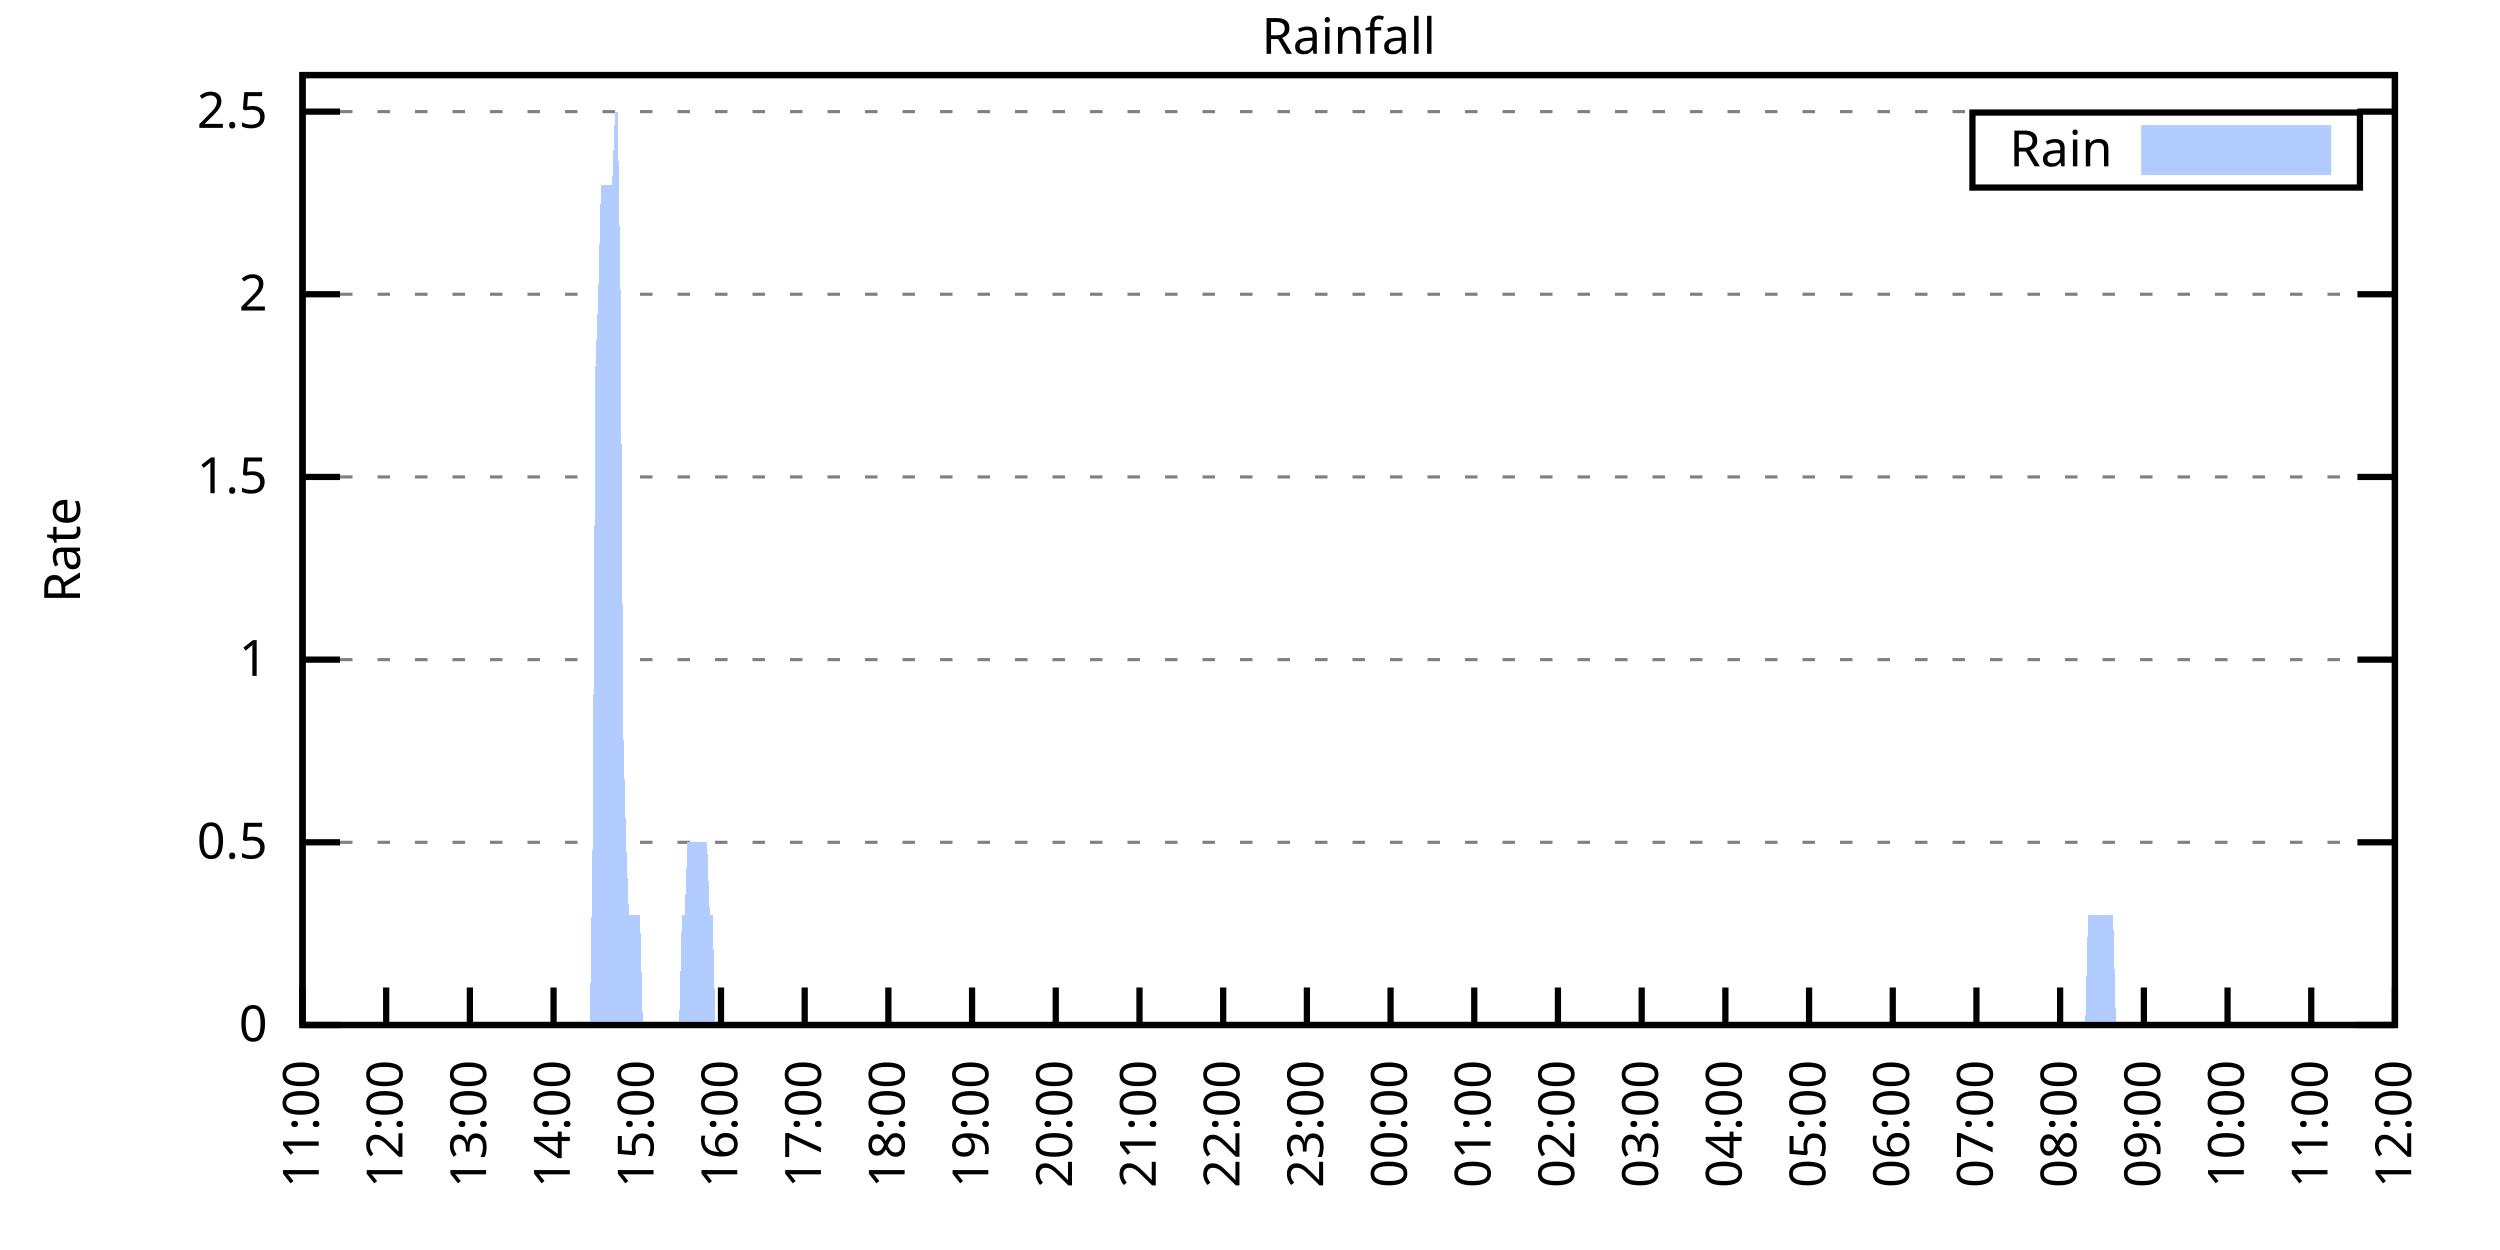
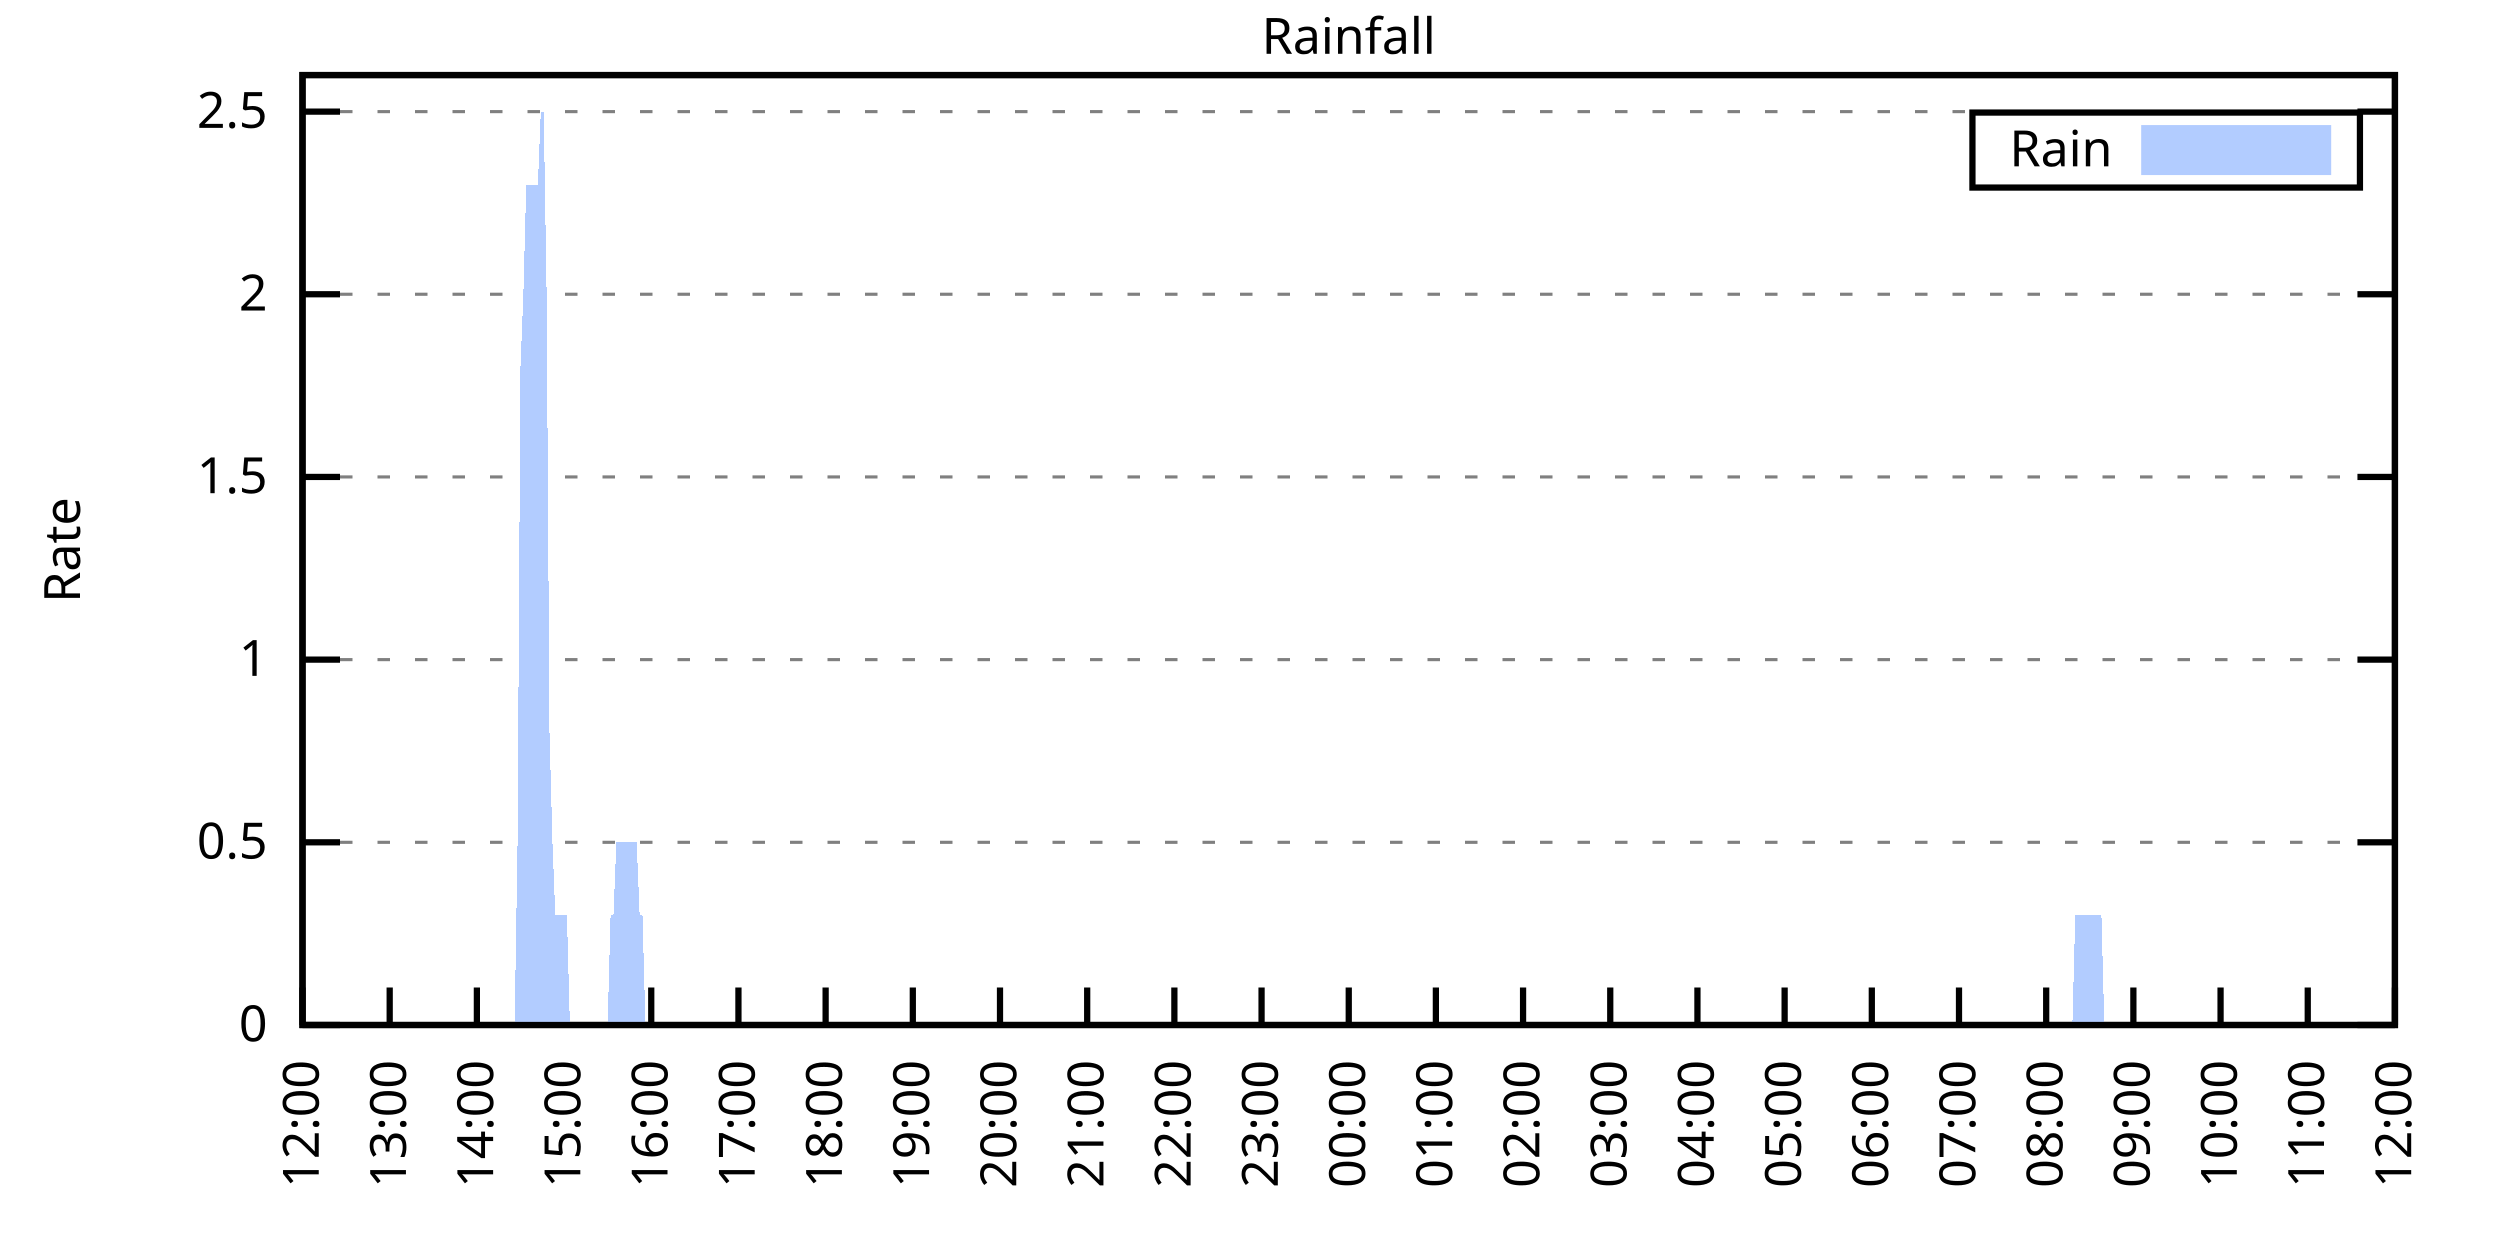
<svg xmlns="http://www.w3.org/2000/svg" xmlns:xlink="http://www.w3.org/1999/xlink" width="400" height="200" viewBox="0 0 400 200">
  <g id="gnuplot_canvas">
    <rect x="0" y="0" width="400" height="200" fill="none" />
    <defs>
      <circle id="gpDot" r="0.5" stroke-width="0.5" stroke="currentColor" />
      <path id="gpPt0" stroke-width="0.333" stroke="currentColor" d="M-1,0 h2 M0,-1 v2" />
      <path id="gpPt1" stroke-width="0.333" stroke="currentColor" d="M-1,-1 L1,1 M1,-1 L-1,1" />
      <path id="gpPt2" stroke-width="0.333" stroke="currentColor" d="M-1,0 L1,0 M0,-1 L0,1 M-1,-1 L1,1 M-1,1 L1,-1" />
      <rect id="gpPt3" stroke-width="0.333" stroke="currentColor" x="-1" y="-1" width="2" height="2" />
      <rect id="gpPt4" stroke-width="0.333" stroke="currentColor" fill="currentColor" x="-1" y="-1" width="2" height="2" />
      <circle id="gpPt5" stroke-width="0.333" stroke="currentColor" cx="0" cy="0" r="1" />
      <use xlink:href="#gpPt5" id="gpPt6" fill="currentColor" stroke="none" />
      <path id="gpPt7" stroke-width="0.333" stroke="currentColor" d="M0,-1.33 L-1.33,0.67 L1.33,0.67 z" />
      <use xlink:href="#gpPt7" id="gpPt8" fill="currentColor" stroke="none" />
      <use xlink:href="#gpPt7" id="gpPt9" stroke="currentColor" transform="rotate(180)" />
      <use xlink:href="#gpPt9" id="gpPt10" fill="currentColor" stroke="none" />
      <use xlink:href="#gpPt3" id="gpPt11" stroke="currentColor" transform="rotate(45)" />
      <use xlink:href="#gpPt11" id="gpPt12" fill="currentColor" stroke="none" />
      <path id="gpPt13" stroke-width="0.333" stroke="currentColor" d="M0,1.330 L1.265,0.411 L0.782,-1.067 L-0.782,-1.076 L-1.265,0.411 z" />
      <use xlink:href="#gpPt13" id="gpPt14" fill="currentColor" stroke="none" />
      <filter id="textbox" filterUnits="objectBoundingBox" x="0" y="0" height="1" width="1">
        <feFlood flood-color="white" flood-opacity="1" result="bgnd" />
        <feComposite in="SourceGraphic" in2="bgnd" operator="atop" />
      </filter>
      <filter id="greybox" filterUnits="objectBoundingBox" x="0" y="0" height="1" width="1">
        <feFlood flood-color="lightgrey" flood-opacity="1" result="grey" />
        <feComposite in="SourceGraphic" in2="grey" operator="atop" />
      </filter>
    </defs>
    <g fill="none" color="white" stroke="currentColor" stroke-width="1.00" stroke-linecap="butt" stroke-linejoin="miter">
</g>
    <g fill="none" color="black" stroke="currentColor" stroke-width="1.00" stroke-linecap="butt" stroke-linejoin="miter">
      <g stroke="none" shape-rendering="crispEdges">
        <polygon fill="rgb(255, 255, 255)" points="48.40,164.00 383.18,164.00 383.18,12.02 48.40,12.02 " />
      </g>
    </g>
    <g fill="none" color="black" stroke="currentColor" stroke-width="1.00" stroke-linecap="butt" stroke-linejoin="miter">
</g>
    <g fill="none" color="black" stroke="black" stroke-width="0.50" stroke-linecap="butt" stroke-linejoin="miter">
</g>
    <g fill="none" color="gray" stroke="currentColor" stroke-width="0.50" stroke-linecap="butt" stroke-linejoin="miter">
      <path stroke="gray" stroke-dasharray="2,4" class="gridline" d="M48.40,164.00 L383.19,164.00  " />
    </g>
    <g fill="none" color="gray" stroke="gray" stroke-width="1.00" stroke-linecap="butt" stroke-linejoin="miter">
</g>
    <g fill="none" color="black" stroke="currentColor" stroke-width="1.00" stroke-linecap="butt" stroke-linejoin="miter">
      <path stroke="black" d="M48.40,164.00 L54.40,164.00 M383.19,164.00 L377.19,164.00  " />
      <g transform="translate(42.80,166.60)" stroke="none" fill="black" font-family="Sans" font-size="8.00" text-anchor="end">
        <text>
          <tspan font-family="Sans"> 0</tspan>
        </text>
      </g>
    </g>
    <g fill="none" color="black" stroke="currentColor" stroke-width="1.00" stroke-linecap="butt" stroke-linejoin="miter">
</g>
    <g fill="none" color="black" stroke="black" stroke-width="0.50" stroke-linecap="butt" stroke-linejoin="miter">
</g>
    <g fill="none" color="gray" stroke="currentColor" stroke-width="0.50" stroke-linecap="butt" stroke-linejoin="miter">
      <path stroke="gray" stroke-dasharray="2,4" class="gridline" d="M48.40,134.77 L383.19,134.77  " />
    </g>
    <g fill="none" color="gray" stroke="gray" stroke-width="1.00" stroke-linecap="butt" stroke-linejoin="miter">
</g>
    <g fill="none" color="black" stroke="currentColor" stroke-width="1.00" stroke-linecap="butt" stroke-linejoin="miter">
      <path stroke="black" d="M48.40,134.77 L54.40,134.77 M383.19,134.77 L377.19,134.77  " />
      <g transform="translate(42.80,137.37)" stroke="none" fill="black" font-family="Sans" font-size="8.00" text-anchor="end">
        <text>
          <tspan font-family="Sans"> 0.5</tspan>
        </text>
      </g>
    </g>
    <g fill="none" color="black" stroke="currentColor" stroke-width="1.00" stroke-linecap="butt" stroke-linejoin="miter">
</g>
    <g fill="none" color="black" stroke="black" stroke-width="0.50" stroke-linecap="butt" stroke-linejoin="miter">
</g>
    <g fill="none" color="gray" stroke="currentColor" stroke-width="0.50" stroke-linecap="butt" stroke-linejoin="miter">
      <path stroke="gray" stroke-dasharray="2,4" class="gridline" d="M48.40,105.54 L383.19,105.54  " />
    </g>
    <g fill="none" color="gray" stroke="gray" stroke-width="1.00" stroke-linecap="butt" stroke-linejoin="miter">
</g>
    <g fill="none" color="black" stroke="currentColor" stroke-width="1.00" stroke-linecap="butt" stroke-linejoin="miter">
      <path stroke="black" d="M48.40,105.54 L54.40,105.54 M383.19,105.54 L377.19,105.54  " />
      <g transform="translate(42.80,108.14)" stroke="none" fill="black" font-family="Sans" font-size="8.00" text-anchor="end">
        <text>
          <tspan font-family="Sans"> 1</tspan>
        </text>
      </g>
    </g>
    <g fill="none" color="black" stroke="currentColor" stroke-width="1.00" stroke-linecap="butt" stroke-linejoin="miter">
</g>
    <g fill="none" color="black" stroke="black" stroke-width="0.50" stroke-linecap="butt" stroke-linejoin="miter">
</g>
    <g fill="none" color="gray" stroke="currentColor" stroke-width="0.50" stroke-linecap="butt" stroke-linejoin="miter">
      <path stroke="gray" stroke-dasharray="2,4" class="gridline" d="M48.40,76.31 L383.19,76.31  " />
    </g>
    <g fill="none" color="gray" stroke="gray" stroke-width="1.00" stroke-linecap="butt" stroke-linejoin="miter">
</g>
    <g fill="none" color="black" stroke="currentColor" stroke-width="1.00" stroke-linecap="butt" stroke-linejoin="miter">
      <path stroke="black" d="M48.40,76.31 L54.40,76.31 M383.19,76.31 L377.19,76.31  " />
      <g transform="translate(42.80,78.91)" stroke="none" fill="black" font-family="Sans" font-size="8.00" text-anchor="end">
        <text>
          <tspan font-family="Sans"> 1.5</tspan>
        </text>
      </g>
    </g>
    <g fill="none" color="black" stroke="currentColor" stroke-width="1.00" stroke-linecap="butt" stroke-linejoin="miter">
</g>
    <g fill="none" color="black" stroke="black" stroke-width="0.50" stroke-linecap="butt" stroke-linejoin="miter">
</g>
    <g fill="none" color="gray" stroke="currentColor" stroke-width="0.50" stroke-linecap="butt" stroke-linejoin="miter">
      <path stroke="gray" stroke-dasharray="2,4" class="gridline" d="M48.40,47.08 L383.19,47.08  " />
    </g>
    <g fill="none" color="gray" stroke="gray" stroke-width="1.00" stroke-linecap="butt" stroke-linejoin="miter">
</g>
    <g fill="none" color="black" stroke="currentColor" stroke-width="1.00" stroke-linecap="butt" stroke-linejoin="miter">
      <path stroke="black" d="M48.40,47.08 L54.40,47.08 M383.19,47.08 L377.19,47.08  " />
      <g transform="translate(42.80,49.68)" stroke="none" fill="black" font-family="Sans" font-size="8.00" text-anchor="end">
        <text>
          <tspan font-family="Sans"> 2</tspan>
        </text>
      </g>
    </g>
    <g fill="none" color="black" stroke="currentColor" stroke-width="1.00" stroke-linecap="butt" stroke-linejoin="miter">
</g>
    <g fill="none" color="black" stroke="black" stroke-width="0.50" stroke-linecap="butt" stroke-linejoin="miter">
</g>
    <g fill="none" color="gray" stroke="currentColor" stroke-width="0.50" stroke-linecap="butt" stroke-linejoin="miter">
      <path stroke="gray" stroke-dasharray="2,4" class="gridline" d="M48.40,17.86 L383.19,17.86  " />
    </g>
    <g fill="none" color="gray" stroke="gray" stroke-width="1.00" stroke-linecap="butt" stroke-linejoin="miter">
</g>
    <g fill="none" color="black" stroke="currentColor" stroke-width="1.00" stroke-linecap="butt" stroke-linejoin="miter">
      <path stroke="black" d="M48.40,17.86 L54.40,17.86 M383.19,17.86 L377.19,17.86  " />
      <g transform="translate(42.80,20.46)" stroke="none" fill="black" font-family="Sans" font-size="8.00" text-anchor="end">
        <text>
          <tspan font-family="Sans"> 2.5</tspan>
        </text>
      </g>
    </g>
    <g fill="none" color="black" stroke="currentColor" stroke-width="1.00" stroke-linecap="butt" stroke-linejoin="miter">
      <path stroke="black" d="M48.40,164.00 L48.40,158.00  " />
      <g transform="translate(51.00,169.60) rotate(270.00)" stroke="none" fill="black" font-family="Sans" font-size="8.00" text-anchor="end">
        <text>
-           <tspan font-family="Sans">11:00</tspan>
-         </text>
-       </g>
-     </g>
-     <g fill="none" color="black" stroke="currentColor" stroke-width="1.00" stroke-linecap="butt" stroke-linejoin="miter">
-       <path stroke="black" d="M61.79,164.00 L61.79,158.00  " />
-       <g transform="translate(64.39,169.60) rotate(270.00)" stroke="none" fill="black" font-family="Sans" font-size="8.00" text-anchor="end">
-         <text>
          <tspan font-family="Sans">12:00</tspan>
        </text>
      </g>
    </g>
    <g fill="none" color="black" stroke="currentColor" stroke-width="1.00" stroke-linecap="butt" stroke-linejoin="miter">
-       <path stroke="black" d="M75.18,164.00 L75.18,158.00  " />
-       <g transform="translate(77.78,169.60) rotate(270.00)" stroke="none" fill="black" font-family="Sans" font-size="8.00" text-anchor="end">
+       <path stroke="black" d="M62.35,164.00 L62.35,158.00  " />
+       <g transform="translate(64.95,169.60) rotate(270.00)" stroke="none" fill="black" font-family="Sans" font-size="8.00" text-anchor="end">
        <text>
          <tspan font-family="Sans">13:00</tspan>
        </text>
      </g>
    </g>
    <g fill="none" color="black" stroke="currentColor" stroke-width="1.00" stroke-linecap="butt" stroke-linejoin="miter">
-       <path stroke="black" d="M88.57,164.00 L88.57,158.00  " />
-       <g transform="translate(91.17,169.60) rotate(270.00)" stroke="none" fill="black" font-family="Sans" font-size="8.00" text-anchor="end">
+       <path stroke="black" d="M76.30,164.00 L76.30,158.00  " />
+       <g transform="translate(78.90,169.60) rotate(270.00)" stroke="none" fill="black" font-family="Sans" font-size="8.00" text-anchor="end">
        <text>
          <tspan font-family="Sans">14:00</tspan>
        </text>
      </g>
    </g>
    <g fill="none" color="black" stroke="currentColor" stroke-width="1.00" stroke-linecap="butt" stroke-linejoin="miter">
-       <path stroke="black" d="M101.97,164.00 L101.97,158.00  " />
-       <g transform="translate(104.57,169.60) rotate(270.00)" stroke="none" fill="black" font-family="Sans" font-size="8.00" text-anchor="end">
+       <path stroke="black" d="M90.25,164.00 L90.25,158.00  " />
+       <g transform="translate(92.85,169.60) rotate(270.00)" stroke="none" fill="black" font-family="Sans" font-size="8.00" text-anchor="end">
        <text>
          <tspan font-family="Sans">15:00</tspan>
        </text>
      </g>
    </g>
    <g fill="none" color="black" stroke="currentColor" stroke-width="1.00" stroke-linecap="butt" stroke-linejoin="miter">
-       <path stroke="black" d="M115.36,164.00 L115.36,158.00  " />
-       <g transform="translate(117.96,169.60) rotate(270.00)" stroke="none" fill="black" font-family="Sans" font-size="8.00" text-anchor="end">
+       <path stroke="black" d="M104.20,164.00 L104.20,158.00  " />
+       <g transform="translate(106.80,169.60) rotate(270.00)" stroke="none" fill="black" font-family="Sans" font-size="8.00" text-anchor="end">
        <text>
          <tspan font-family="Sans">16:00</tspan>
        </text>
      </g>
    </g>
    <g fill="none" color="black" stroke="currentColor" stroke-width="1.00" stroke-linecap="butt" stroke-linejoin="miter">
-       <path stroke="black" d="M128.75,164.00 L128.75,158.00  " />
-       <g transform="translate(131.35,169.60) rotate(270.00)" stroke="none" fill="black" font-family="Sans" font-size="8.00" text-anchor="end">
+       <path stroke="black" d="M118.15,164.00 L118.15,158.00  " />
+       <g transform="translate(120.75,169.60) rotate(270.00)" stroke="none" fill="black" font-family="Sans" font-size="8.00" text-anchor="end">
        <text>
          <tspan font-family="Sans">17:00</tspan>
        </text>
      </g>
    </g>
    <g fill="none" color="black" stroke="currentColor" stroke-width="1.00" stroke-linecap="butt" stroke-linejoin="miter">
-       <path stroke="black" d="M142.14,164.00 L142.14,158.00  " />
-       <g transform="translate(144.74,169.60) rotate(270.00)" stroke="none" fill="black" font-family="Sans" font-size="8.00" text-anchor="end">
+       <path stroke="black" d="M132.10,164.00 L132.10,158.00  " />
+       <g transform="translate(134.70,169.60) rotate(270.00)" stroke="none" fill="black" font-family="Sans" font-size="8.00" text-anchor="end">
        <text>
          <tspan font-family="Sans">18:00</tspan>
        </text>
      </g>
    </g>
    <g fill="none" color="black" stroke="currentColor" stroke-width="1.00" stroke-linecap="butt" stroke-linejoin="miter">
-       <path stroke="black" d="M155.53,164.00 L155.53,158.00  " />
-       <g transform="translate(158.13,169.60) rotate(270.00)" stroke="none" fill="black" font-family="Sans" font-size="8.00" text-anchor="end">
+       <path stroke="black" d="M146.05,164.00 L146.05,158.00  " />
+       <g transform="translate(148.65,169.60) rotate(270.00)" stroke="none" fill="black" font-family="Sans" font-size="8.00" text-anchor="end">
        <text>
          <tspan font-family="Sans">19:00</tspan>
        </text>
      </g>
    </g>
    <g fill="none" color="black" stroke="currentColor" stroke-width="1.00" stroke-linecap="butt" stroke-linejoin="miter">
-       <path stroke="black" d="M168.92,164.00 L168.92,158.00  " />
-       <g transform="translate(171.52,169.60) rotate(270.00)" stroke="none" fill="black" font-family="Sans" font-size="8.00" text-anchor="end">
+       <path stroke="black" d="M160.00,164.00 L160.00,158.00  " />
+       <g transform="translate(162.60,169.60) rotate(270.00)" stroke="none" fill="black" font-family="Sans" font-size="8.00" text-anchor="end">
        <text>
          <tspan font-family="Sans">20:00</tspan>
        </text>
      </g>
    </g>
    <g fill="none" color="black" stroke="currentColor" stroke-width="1.00" stroke-linecap="butt" stroke-linejoin="miter">
-       <path stroke="black" d="M182.32,164.00 L182.32,158.00  " />
-       <g transform="translate(184.92,169.60) rotate(270.00)" stroke="none" fill="black" font-family="Sans" font-size="8.00" text-anchor="end">
+       <path stroke="black" d="M173.95,164.00 L173.95,158.00  " />
+       <g transform="translate(176.55,169.60) rotate(270.00)" stroke="none" fill="black" font-family="Sans" font-size="8.00" text-anchor="end">
        <text>
          <tspan font-family="Sans">21:00</tspan>
        </text>
      </g>
    </g>
    <g fill="none" color="black" stroke="currentColor" stroke-width="1.00" stroke-linecap="butt" stroke-linejoin="miter">
-       <path stroke="black" d="M195.71,164.00 L195.71,158.00  " />
-       <g transform="translate(198.31,169.60) rotate(270.00)" stroke="none" fill="black" font-family="Sans" font-size="8.00" text-anchor="end">
+       <path stroke="black" d="M187.90,164.00 L187.90,158.00  " />
+       <g transform="translate(190.50,169.60) rotate(270.00)" stroke="none" fill="black" font-family="Sans" font-size="8.00" text-anchor="end">
        <text>
          <tspan font-family="Sans">22:00</tspan>
        </text>
      </g>
    </g>
    <g fill="none" color="black" stroke="currentColor" stroke-width="1.00" stroke-linecap="butt" stroke-linejoin="miter">
-       <path stroke="black" d="M209.10,164.00 L209.10,158.00  " />
-       <g transform="translate(211.70,169.60) rotate(270.00)" stroke="none" fill="black" font-family="Sans" font-size="8.00" text-anchor="end">
+       <path stroke="black" d="M201.85,164.00 L201.85,158.00  " />
+       <g transform="translate(204.45,169.60) rotate(270.00)" stroke="none" fill="black" font-family="Sans" font-size="8.00" text-anchor="end">
        <text>
          <tspan font-family="Sans">23:00</tspan>
        </text>
      </g>
    </g>
    <g fill="none" color="black" stroke="currentColor" stroke-width="1.00" stroke-linecap="butt" stroke-linejoin="miter">
-       <path stroke="black" d="M222.49,164.00 L222.49,158.00  " />
-       <g transform="translate(225.09,169.60) rotate(270.00)" stroke="none" fill="black" font-family="Sans" font-size="8.00" text-anchor="end">
+       <path stroke="black" d="M215.80,164.00 L215.80,158.00  " />
+       <g transform="translate(218.40,169.60) rotate(270.00)" stroke="none" fill="black" font-family="Sans" font-size="8.00" text-anchor="end">
        <text>
          <tspan font-family="Sans">00:00</tspan>
        </text>
      </g>
    </g>
    <g fill="none" color="black" stroke="currentColor" stroke-width="1.00" stroke-linecap="butt" stroke-linejoin="miter">
-       <path stroke="black" d="M235.88,164.00 L235.88,158.00  " />
-       <g transform="translate(238.48,169.60) rotate(270.00)" stroke="none" fill="black" font-family="Sans" font-size="8.00" text-anchor="end">
+       <path stroke="black" d="M229.74,164.00 L229.74,158.00  " />
+       <g transform="translate(232.34,169.60) rotate(270.00)" stroke="none" fill="black" font-family="Sans" font-size="8.00" text-anchor="end">
        <text>
          <tspan font-family="Sans">01:00</tspan>
        </text>
      </g>
    </g>
    <g fill="none" color="black" stroke="currentColor" stroke-width="1.00" stroke-linecap="butt" stroke-linejoin="miter">
-       <path stroke="black" d="M249.27,164.00 L249.27,158.00  " />
-       <g transform="translate(251.87,169.60) rotate(270.00)" stroke="none" fill="black" font-family="Sans" font-size="8.00" text-anchor="end">
+       <path stroke="black" d="M243.69,164.00 L243.69,158.00  " />
+       <g transform="translate(246.29,169.60) rotate(270.00)" stroke="none" fill="black" font-family="Sans" font-size="8.00" text-anchor="end">
        <text>
          <tspan font-family="Sans">02:00</tspan>
        </text>
      </g>
    </g>
    <g fill="none" color="black" stroke="currentColor" stroke-width="1.00" stroke-linecap="butt" stroke-linejoin="miter">
-       <path stroke="black" d="M262.67,164.00 L262.67,158.00  " />
-       <g transform="translate(265.27,169.60) rotate(270.00)" stroke="none" fill="black" font-family="Sans" font-size="8.00" text-anchor="end">
+       <path stroke="black" d="M257.64,164.00 L257.64,158.00  " />
+       <g transform="translate(260.24,169.60) rotate(270.00)" stroke="none" fill="black" font-family="Sans" font-size="8.00" text-anchor="end">
        <text>
          <tspan font-family="Sans">03:00</tspan>
        </text>
      </g>
    </g>
    <g fill="none" color="black" stroke="currentColor" stroke-width="1.00" stroke-linecap="butt" stroke-linejoin="miter">
-       <path stroke="black" d="M276.06,164.00 L276.06,158.00  " />
-       <g transform="translate(278.66,169.60) rotate(270.00)" stroke="none" fill="black" font-family="Sans" font-size="8.00" text-anchor="end">
+       <path stroke="black" d="M271.59,164.00 L271.59,158.00  " />
+       <g transform="translate(274.19,169.60) rotate(270.00)" stroke="none" fill="black" font-family="Sans" font-size="8.00" text-anchor="end">
        <text>
          <tspan font-family="Sans">04:00</tspan>
        </text>
      </g>
    </g>
    <g fill="none" color="black" stroke="currentColor" stroke-width="1.00" stroke-linecap="butt" stroke-linejoin="miter">
-       <path stroke="black" d="M289.45,164.00 L289.45,158.00  " />
-       <g transform="translate(292.05,169.60) rotate(270.00)" stroke="none" fill="black" font-family="Sans" font-size="8.00" text-anchor="end">
+       <path stroke="black" d="M285.54,164.00 L285.54,158.00  " />
+       <g transform="translate(288.14,169.60) rotate(270.00)" stroke="none" fill="black" font-family="Sans" font-size="8.00" text-anchor="end">
        <text>
          <tspan font-family="Sans">05:00</tspan>
        </text>
      </g>
    </g>
    <g fill="none" color="black" stroke="currentColor" stroke-width="1.00" stroke-linecap="butt" stroke-linejoin="miter">
-       <path stroke="black" d="M302.84,164.00 L302.84,158.00  " />
-       <g transform="translate(305.44,169.60) rotate(270.00)" stroke="none" fill="black" font-family="Sans" font-size="8.00" text-anchor="end">
+       <path stroke="black" d="M299.49,164.00 L299.49,158.00  " />
+       <g transform="translate(302.09,169.60) rotate(270.00)" stroke="none" fill="black" font-family="Sans" font-size="8.00" text-anchor="end">
        <text>
          <tspan font-family="Sans">06:00</tspan>
        </text>
      </g>
    </g>
    <g fill="none" color="black" stroke="currentColor" stroke-width="1.00" stroke-linecap="butt" stroke-linejoin="miter">
-       <path stroke="black" d="M316.23,164.00 L316.23,158.00  " />
-       <g transform="translate(318.83,169.60) rotate(270.00)" stroke="none" fill="black" font-family="Sans" font-size="8.00" text-anchor="end">
+       <path stroke="black" d="M313.44,164.00 L313.44,158.00  " />
+       <g transform="translate(316.04,169.60) rotate(270.00)" stroke="none" fill="black" font-family="Sans" font-size="8.00" text-anchor="end">
        <text>
          <tspan font-family="Sans">07:00</tspan>
        </text>
      </g>
    </g>
    <g fill="none" color="black" stroke="currentColor" stroke-width="1.00" stroke-linecap="butt" stroke-linejoin="miter">
-       <path stroke="black" d="M329.62,164.00 L329.62,158.00  " />
-       <g transform="translate(332.22,169.60) rotate(270.00)" stroke="none" fill="black" font-family="Sans" font-size="8.00" text-anchor="end">
+       <path stroke="black" d="M327.39,164.00 L327.39,158.00  " />
+       <g transform="translate(329.99,169.60) rotate(270.00)" stroke="none" fill="black" font-family="Sans" font-size="8.00" text-anchor="end">
        <text>
          <tspan font-family="Sans">08:00</tspan>
        </text>
      </g>
    </g>
    <g fill="none" color="black" stroke="currentColor" stroke-width="1.00" stroke-linecap="butt" stroke-linejoin="miter">
-       <path stroke="black" d="M343.02,164.00 L343.02,158.00  " />
-       <g transform="translate(345.62,169.60) rotate(270.00)" stroke="none" fill="black" font-family="Sans" font-size="8.00" text-anchor="end">
+       <path stroke="black" d="M341.34,164.00 L341.34,158.00  " />
+       <g transform="translate(343.94,169.60) rotate(270.00)" stroke="none" fill="black" font-family="Sans" font-size="8.00" text-anchor="end">
        <text>
          <tspan font-family="Sans">09:00</tspan>
        </text>
      </g>
    </g>
    <g fill="none" color="black" stroke="currentColor" stroke-width="1.00" stroke-linecap="butt" stroke-linejoin="miter">
-       <path stroke="black" d="M356.41,164.00 L356.41,158.00  " />
-       <g transform="translate(359.01,169.60) rotate(270.00)" stroke="none" fill="black" font-family="Sans" font-size="8.00" text-anchor="end">
+       <path stroke="black" d="M355.29,164.00 L355.29,158.00  " />
+       <g transform="translate(357.89,169.60) rotate(270.00)" stroke="none" fill="black" font-family="Sans" font-size="8.00" text-anchor="end">
        <text>
          <tspan font-family="Sans">10:00</tspan>
        </text>
      </g>
    </g>
    <g fill="none" color="black" stroke="currentColor" stroke-width="1.00" stroke-linecap="butt" stroke-linejoin="miter">
-       <path stroke="black" d="M369.80,164.00 L369.80,158.00  " />
-       <g transform="translate(372.40,169.60) rotate(270.00)" stroke="none" fill="black" font-family="Sans" font-size="8.00" text-anchor="end">
+       <path stroke="black" d="M369.24,164.00 L369.24,158.00  " />
+       <g transform="translate(371.84,169.60) rotate(270.00)" stroke="none" fill="black" font-family="Sans" font-size="8.00" text-anchor="end">
        <text>
          <tspan font-family="Sans">11:00</tspan>
        </text>
      </g>
    </g>
    <g fill="none" color="black" stroke="currentColor" stroke-width="1.00" stroke-linecap="butt" stroke-linejoin="miter">
      <path stroke="black" d="M383.19,164.00 L383.19,158.00  " />
      <g transform="translate(385.79,169.60) rotate(270.00)" stroke="none" fill="black" font-family="Sans" font-size="8.00" text-anchor="end">
        <text>
          <tspan font-family="Sans">12:00</tspan>
        </text>
      </g>
    </g>
    <g fill="none" color="black" stroke="currentColor" stroke-width="1.00" stroke-linecap="butt" stroke-linejoin="miter">
</g>
    <g fill="none" color="black" stroke="currentColor" stroke-width="1.00" stroke-linecap="butt" stroke-linejoin="miter">
      <path stroke="black" d="M48.40,12.01 L48.40,164.00 L383.19,164.00 L383.19,12.01 L48.40,12.01 Z  " />
    </g>
    <g fill="none" color="black" stroke="currentColor" stroke-width="1.00" stroke-linecap="butt" stroke-linejoin="miter">
</g>
    <g fill="none" color="black" stroke="currentColor" stroke-width="1.00" stroke-linecap="butt" stroke-linejoin="miter">
      <path stroke="black" d="M315.59,30.01 L315.59,18.01 L377.59,18.01 L377.59,30.01 L315.59,30.01 Z  " />
    </g>
    <g id="Rainfall_plot_1">
      <g fill="none" color="white" stroke="black" stroke-width="2.00" stroke-linecap="butt" stroke-linejoin="miter">
</g>
      <g fill="none" color="black" stroke="currentColor" stroke-width="2.00" stroke-linecap="butt" stroke-linejoin="miter">
        <g transform="translate(337.99,26.61)" stroke="none" fill="black" font-family="Sans" font-size="8.00" text-anchor="end">
          <text>
            <tspan font-family="Sans">Rain</tspan>
          </text>
        </g>
      </g>
      <g fill="none" color="black" stroke="currentColor" stroke-width="2.00" stroke-linecap="butt" stroke-linejoin="miter">
        <g stroke="none" shape-rendering="crispEdges">
          <polygon fill="rgb(178, 204, 255)" points="343.59,27.01 371.99,27.01 371.99,21.01 343.59,21.01 " />
        </g>
        <path stroke="rgb(178, 204, 255)" d="M343.59,27.01 L371.99,27.01 L371.99,21.01 L343.59,21.01 L343.59,27.01 Z  " />
      </g>
      <g fill="none" color="black" stroke="currentColor" stroke-width="2.00" stroke-linecap="butt" stroke-linejoin="miter">
        <g stroke="none" shape-rendering="crispEdges">
-           <polygon fill="rgb(178, 204, 255)" points="58.67,164.00 59.11,164.00 59.56,164.00 60.01,164.00 60.45,164.00 60.90,164.00 61.35,164.00 61.79,164.00 62.24,164.00 62.68,164.00 63.13,164.00 63.58,164.00 64.02,164.00 64.47,164.00 64.92,164.00 65.36,164.00 65.81,164.00 66.26,164.00 66.70,164.00 67.15,164.00 67.59,164.00 68.04,164.00 68.49,164.00 68.93,164.00 69.38,164.00 69.83,164.00 70.27,164.00 70.72,164.00 71.17,164.00 71.61,164.00 72.06,164.00 72.50,164.00 72.95,164.00 73.40,164.00 73.84,164.00 74.29,164.00 74.74,164.00 75.18,164.00 75.63,164.00 76.08,164.00 76.52,164.00 76.97,164.00 77.42,164.00 77.86,164.00 78.31,164.00 78.75,164.00 79.20,164.00 79.65,164.00 80.09,164.00 80.54,164.00 80.99,164.00 81.43,164.00 81.88,164.00 82.33,164.00 82.77,164.00 83.22,164.00 83.66,164.00 84.11,164.00 84.56,164.00 85.00,164.00 85.45,164.00 85.90,164.00 86.34,164.00 86.79,164.00 87.24,164.00 87.68,164.00 88.13,164.00 88.57,164.00 89.02,164.00 89.47,164.00 89.91,164.00 90.36,164.00 90.81,164.00 91.25,164.00 91.70,164.00 92.15,164.00 92.59,164.00 93.04,164.00 93.49,164.00 93.93,164.00 94.38,164.00 94.82,134.77 95.27,58.78 95.72,47.08 96.16,29.55 96.61,29.55 97.06,29.55 97.50,29.55 97.95,29.55 98.40,17.86 98.84,17.86 99.29,47.08 99.73,117.23 100.18,134.77 100.63,146.46 101.07,146.46 101.52,146.46 101.97,146.46 102.41,146.46 102.86,164.00 103.31,164.00 103.75,164.00 104.20,164.00 104.64,164.00 105.09,164.00 105.54,164.00 105.98,164.00 106.43,164.00 106.88,164.00 107.32,164.00 107.77,164.00 108.22,164.00 108.66,164.00 109.11,146.46 109.55,146.46 110.00,134.77 110.45,134.77 110.89,134.77 111.34,134.77 111.79,134.77 112.23,134.77 112.68,134.77 113.13,134.77 113.57,146.46 114.02,146.46 114.47,164.00 114.91,164.00 115.36,164.00 115.80,164.00 116.25,164.00 116.70,164.00 117.14,164.00 117.59,164.00 118.04,164.00 118.48,164.00 118.93,164.00 119.38,164.00 119.82,164.00 120.27,164.00 120.71,164.00 121.16,164.00 121.61,164.00 122.05,164.00 122.50,164.00 122.95,164.00 123.39,164.00 123.84,164.00 124.29,164.00 124.73,164.00 125.18,164.00 125.62,164.00 126.07,164.00 126.52,164.00 126.96,164.00 127.41,164.00 127.86,164.00 128.30,164.00 128.75,164.00 129.20,164.00 129.64,164.00 130.09,164.00 130.54,164.00 130.98,164.00 131.43,164.00 131.87,164.00 132.32,164.00 132.77,164.00 133.21,164.00 133.66,164.00 134.11,164.00 134.55,164.00 135.00,164.00 135.45,164.00 135.89,164.00 136.34,164.00 136.78,164.00 137.23,164.00 137.68,164.00 138.12,164.00 138.57,164.00 139.02,164.00 139.46,164.00 139.91,164.00 140.36,164.00 140.80,164.00 141.25,164.00 141.69,164.00 142.14,164.00 142.59,164.00 143.03,164.00 143.48,164.00 143.93,164.00 144.37,164.00 144.82,164.00 145.27,164.00 145.71,164.00 146.16,164.00 146.61,164.00 147.05,164.00 147.50,164.00 147.94,164.00 148.39,164.00 148.84,164.00 149.28,164.00 149.73,164.00 150.18,164.00 150.62,164.00 151.07,164.00 151.52,164.00 151.96,164.00 152.41,164.00 152.85,164.00 153.30,164.00 153.75,164.00 154.19,164.00 154.64,164.00 155.09,164.00 155.53,164.00 155.98,164.00 156.43,164.00 156.87,164.00 157.32,164.00 157.76,164.00 158.21,164.00 158.66,164.00 159.10,164.00 159.55,164.00 160.00,164.00 160.44,164.00 160.89,164.00 161.34,164.00 161.78,164.00 162.23,164.00 162.67,164.00 163.12,164.00 163.57,164.00 164.01,164.00 164.46,164.00 164.91,164.00 165.35,164.00 165.80,164.00 166.25,164.00 166.69,164.00 167.14,164.00 167.59,164.00 168.03,164.00 168.48,164.00 168.92,164.00 169.37,164.00 169.82,164.00 170.26,164.00 170.71,164.00 171.16,164.00 171.60,164.00 172.05,164.00 172.50,164.00 172.94,164.00 173.39,164.00 173.83,164.00 174.28,164.00 174.73,164.00 175.17,164.00 175.62,164.00 176.07,164.00 176.51,164.00 176.96,164.00 177.41,164.00 177.85,164.00 178.30,164.00 178.74,164.00 179.19,164.00 179.64,164.00 180.08,164.00 180.53,164.00 180.98,164.00 181.42,164.00 181.87,164.00 182.32,164.00 182.76,164.00 183.21,164.00 183.66,164.00 184.10,164.00 184.55,164.00 184.99,164.00 185.44,164.00 185.89,164.00 186.33,164.00 186.78,164.00 187.23,164.00 187.67,164.00 188.12,164.00 188.57,164.00 189.01,164.00 189.46,164.00 189.90,164.00 190.35,164.00 190.80,164.00 191.24,164.00 191.69,164.00 192.14,164.00 192.58,164.00 193.03,164.00 193.48,164.00 193.92,164.00 194.37,164.00 194.81,164.00 195.26,164.00 195.71,164.00 196.15,164.00 196.60,164.00 197.05,164.00 197.49,164.00 197.94,164.00 198.39,164.00 198.83,164.00 199.28,164.00 199.73,164.00 200.17,164.00 200.62,164.00 201.06,164.00 201.51,164.00 201.96,164.00 202.40,164.00 202.85,164.00 203.30,164.00 203.74,164.00 204.19,164.00 204.64,164.00 205.08,164.00 205.53,164.00 205.97,164.00 206.42,164.00 206.87,164.00 207.31,164.00 207.76,164.00 208.21,164.00 208.65,164.00 209.10,164.00 209.55,164.00 209.99,164.00 210.44,164.00 210.88,164.00 211.33,164.00 211.78,164.00 212.22,164.00 212.67,164.00 213.12,164.00 213.56,164.00 214.01,164.00 214.46,164.00 214.90,164.00 215.35,164.00 215.80,164.00 216.24,164.00 216.69,164.00 217.13,164.00 217.58,164.00 218.03,164.00 218.47,164.00 218.92,164.00 219.37,164.00 219.81,164.00 220.26,164.00 220.71,164.00 221.15,164.00 221.60,164.00 222.04,164.00 222.49,164.00 222.94,164.00 223.38,164.00 223.83,164.00 224.28,164.00 224.72,164.00 225.17,164.00 225.62,164.00 226.06,164.00 226.51,164.00 226.95,164.00 227.40,164.00 227.85,164.00 228.29,164.00 228.74,164.00 229.19,164.00 229.63,164.00 230.08,164.00 230.53,164.00 230.97,164.00 231.42,164.00 231.86,164.00 232.31,164.00 232.76,164.00 233.20,164.00 233.65,164.00 234.10,164.00 234.54,164.00 234.99,164.00 235.44,164.00 235.88,164.00 236.33,164.00 236.78,164.00 237.22,164.00 237.67,164.00 238.11,164.00 238.56,164.00 239.01,164.00 239.45,164.00 239.90,164.00 240.35,164.00 240.79,164.00 241.24,164.00 241.69,164.00 242.13,164.00 242.58,164.00 243.02,164.00 243.47,164.00 243.92,164.00 244.36,164.00 244.81,164.00 245.26,164.00 245.70,164.00 246.15,164.00 246.60,164.00 247.04,164.00 247.49,164.00 247.93,164.00 248.38,164.00 248.83,164.00 249.27,164.00 249.72,164.00 250.17,164.00 250.61,164.00 251.06,164.00 251.51,164.00 251.95,164.00 252.40,164.00 252.85,164.00 253.29,164.00 253.74,164.00 254.18,164.00 254.63,164.00 255.08,164.00 255.52,164.00 255.97,164.00 256.42,164.00 256.86,164.00 257.31,164.00 257.76,164.00 258.20,164.00 258.65,164.00 259.09,164.00 259.54,164.00 259.99,164.00 260.43,164.00 260.88,164.00 261.33,164.00 261.77,164.00 262.22,164.00 262.67,164.00 263.11,164.00 263.56,164.00 264.00,164.00 264.45,164.00 264.90,164.00 265.34,164.00 265.79,164.00 266.24,164.00 266.68,164.00 267.13,164.00 267.58,164.00 268.02,164.00 268.47,164.00 268.92,164.00 269.36,164.00 269.81,164.00 270.25,164.00 270.70,164.00 271.15,164.00 271.59,164.00 272.04,164.00 272.49,164.00 272.93,164.00 273.38,164.00 273.83,164.00 274.27,164.00 274.72,164.00 275.16,164.00 275.61,164.00 276.06,164.00 276.50,164.00 276.95,164.00 277.40,164.00 277.84,164.00 278.29,164.00 278.74,164.00 279.18,164.00 279.63,164.00 280.07,164.00 280.52,164.00 280.97,164.00 281.41,164.00 281.86,164.00 282.31,164.00 282.75,164.00 283.20,164.00 283.65,164.00 284.09,164.00 284.54,164.00 284.98,164.00 285.43,164.00 285.88,164.00 286.32,164.00 286.77,164.00 287.22,164.00 287.66,164.00 288.11,164.00 288.56,164.00 289.00,164.00 289.45,164.00 289.90,164.00 290.34,164.00 290.79,164.00 291.23,164.00 291.68,164.00 292.13,164.00 292.57,164.00 293.02,164.00 293.47,164.00 293.91,164.00 294.36,164.00 294.81,164.00 295.25,164.00 295.70,164.00 296.14,164.00 296.59,164.00 297.04,164.00 297.48,164.00 297.93,164.00 298.38,164.00 298.82,164.00 299.27,164.00 299.72,164.00 300.16,164.00 300.61,164.00 301.05,164.00 301.50,164.00 301.95,164.00 302.39,164.00 302.84,164.00 303.29,164.00 303.73,164.00 304.18,164.00 304.63,164.00 305.07,164.00 305.52,164.00 305.97,164.00 306.41,164.00 306.86,164.00 307.30,164.00 307.75,164.00 308.20,164.00 308.64,164.00 309.09,164.00 309.54,164.00 309.98,164.00 310.43,164.00 310.88,164.00 311.32,164.00 311.77,164.00 312.21,164.00 312.66,164.00 313.11,164.00 313.55,164.00 314.00,164.00 314.45,164.00 314.89,164.00 315.34,164.00 315.79,164.00 316.23,164.00 316.68,164.00 317.12,164.00 317.57,164.00 318.02,164.00 318.46,164.00 318.91,164.00 319.36,164.00 319.80,164.00 320.25,164.00 320.70,164.00 321.14,164.00 321.59,164.00 322.04,164.00 322.48,164.00 322.93,164.00 323.37,164.00 323.82,164.00 324.27,164.00 324.71,164.00 325.16,164.00 325.61,164.00 326.05,164.00 326.50,164.00 326.95,164.00 327.39,164.00 327.84,164.00 328.28,164.00 328.73,164.00 329.18,164.00 329.62,164.00 330.07,164.00 330.52,164.00 330.96,164.00 331.41,164.00 331.86,164.00 332.30,164.00 332.75,164.00 333.19,164.00 333.64,164.00 334.09,146.46 334.53,146.46 334.98,146.46 335.43,146.46 335.87,146.46 336.32,146.46 336.77,146.46 337.21,146.46 337.66,146.46 338.10,146.46 338.55,164.00 339.00,164.00 339.44,164.00 339.89,164.00 340.34,164.00 340.78,164.00 341.23,164.00 341.68,164.00 342.12,164.00 342.57,164.00 343.02,164.00 343.46,164.00 343.91,164.00 344.35,164.00 344.80,164.00 345.25,164.00 345.69,164.00 346.14,164.00 346.59,164.00 347.03,164.00 347.48,164.00 347.93,164.00 348.37,164.00 348.82,164.00 349.26,164.00 349.71,164.00 350.16,164.00 350.60,164.00 351.05,164.00 351.50,164.00 351.94,164.00 352.39,164.00 352.84,164.00 353.28,164.00 353.73,164.00 354.17,164.00 354.62,164.00 355.07,164.00 355.51,164.00 355.96,164.00 356.41,164.00 356.85,164.00 357.30,164.00 357.75,164.00 358.19,164.00 358.64,164.00 359.09,164.00 359.53,164.00 359.98,164.00 360.42,164.00 360.87,164.00 361.32,164.00 361.76,164.00 362.21,164.00 362.66,164.00 363.10,164.00 363.55,164.00 364.00,164.00 364.44,164.00 364.89,164.00 365.33,164.00 365.78,164.00 366.23,164.00 366.67,164.00 367.12,164.00 367.57,164.00 368.01,164.00 368.46,164.00 368.91,164.00 369.35,164.00 369.80,164.00 370.24,164.00 370.69,164.00 371.14,164.00 371.58,164.00 372.03,164.00 372.48,164.00 372.92,164.00 373.37,164.00 373.82,164.00 374.26,164.00 374.71,164.00 375.16,164.00 375.60,164.00 376.05,164.00 376.49,164.00 376.94,164.00 377.39,164.00 377.83,164.00 378.28,164.00 378.73,164.00 379.17,164.00 379.62,164.00 379.62,164.00 58.67,164.00 " />
+           <polygon fill="rgb(178, 204, 255)" points="48.86,164.00 49.33,164.00 49.79,164.00 50.26,164.00 50.72,164.00 51.19,164.00 51.65,164.00 52.12,164.00 52.58,164.00 53.05,164.00 53.51,164.00 53.98,164.00 54.44,164.00 54.91,164.00 55.37,164.00 55.84,164.00 56.30,164.00 56.77,164.00 57.23,164.00 57.70,164.00 58.16,164.00 58.63,164.00 59.09,164.00 59.56,164.00 60.02,164.00 60.49,164.00 60.95,164.00 61.42,164.00 61.88,164.00 62.35,164.00 62.81,164.00 63.28,164.00 63.74,164.00 64.21,164.00 64.67,164.00 65.14,164.00 65.60,164.00 66.07,164.00 66.53,164.00 67.00,164.00 67.46,164.00 67.93,164.00 68.39,164.00 68.86,164.00 69.32,164.00 69.79,164.00 70.25,164.00 70.72,164.00 71.18,164.00 71.65,164.00 72.11,164.00 72.58,164.00 73.04,164.00 73.51,164.00 73.97,164.00 74.44,164.00 74.90,164.00 75.37,164.00 75.83,164.00 76.30,164.00 76.76,164.00 77.23,164.00 77.69,164.00 78.16,164.00 78.62,164.00 79.09,164.00 79.55,164.00 80.02,164.00 80.48,164.00 80.95,164.00 81.41,164.00 81.88,164.00 82.34,164.00 82.81,134.77 83.27,58.78 83.74,47.08 84.20,29.55 84.67,29.55 85.13,29.55 85.60,29.55 86.06,29.55 86.53,17.86 86.99,17.86 87.46,47.08 87.92,117.23 88.39,134.77 88.85,146.46 89.32,146.46 89.78,146.46 90.25,146.46 90.71,146.46 91.18,164.00 91.64,164.00 92.11,164.00 92.57,164.00 93.04,164.00 93.50,164.00 93.97,164.00 94.43,164.00 94.90,164.00 95.36,164.00 95.83,164.00 96.29,164.00 96.76,164.00 97.22,164.00 97.69,146.46 98.15,146.46 98.62,134.77 99.08,134.77 99.55,134.77 100.01,134.77 100.48,134.77 100.94,134.77 101.41,134.77 101.87,134.77 102.34,146.46 102.80,146.46 103.27,164.00 103.73,164.00 104.20,164.00 104.66,164.00 105.13,164.00 105.59,164.00 106.06,164.00 106.52,164.00 106.99,164.00 107.45,164.00 107.92,164.00 108.38,164.00 108.85,164.00 109.31,164.00 109.78,164.00 110.24,164.00 110.71,164.00 111.17,164.00 111.64,164.00 112.10,164.00 112.57,164.00 113.03,164.00 113.50,164.00 113.96,164.00 114.43,164.00 114.89,164.00 115.36,164.00 115.82,164.00 116.29,164.00 116.75,164.00 117.22,164.00 117.68,164.00 118.15,164.00 118.61,164.00 119.08,164.00 119.54,164.00 120.01,164.00 120.47,164.00 120.94,164.00 121.40,164.00 121.87,164.00 122.33,164.00 122.80,164.00 123.26,164.00 123.73,164.00 124.19,164.00 124.66,164.00 125.12,164.00 125.59,164.00 126.05,164.00 126.52,164.00 126.98,164.00 127.45,164.00 127.91,164.00 128.38,164.00 128.84,164.00 129.31,164.00 129.77,164.00 130.24,164.00 130.70,164.00 131.17,164.00 131.63,164.00 132.10,164.00 132.56,164.00 133.03,164.00 133.49,164.00 133.96,164.00 134.42,164.00 134.89,164.00 135.35,164.00 135.82,164.00 136.28,164.00 136.75,164.00 137.21,164.00 137.68,164.00 138.14,164.00 138.61,164.00 139.07,164.00 139.54,164.00 140.00,164.00 140.47,164.00 140.93,164.00 141.40,164.00 141.86,164.00 142.33,164.00 142.79,164.00 143.26,164.00 143.72,164.00 144.19,164.00 144.65,164.00 145.12,164.00 145.58,164.00 146.05,164.00 146.51,164.00 146.98,164.00 147.44,164.00 147.91,164.00 148.37,164.00 148.84,164.00 149.30,164.00 149.77,164.00 150.23,164.00 150.70,164.00 151.16,164.00 151.63,164.00 152.09,164.00 152.56,164.00 153.02,164.00 153.49,164.00 153.95,164.00 154.42,164.00 154.88,164.00 155.35,164.00 155.81,164.00 156.28,164.00 156.74,164.00 157.21,164.00 157.67,164.00 158.14,164.00 158.60,164.00 159.07,164.00 159.53,164.00 160.00,164.00 160.46,164.00 160.93,164.00 161.39,164.00 161.86,164.00 162.32,164.00 162.79,164.00 163.25,164.00 163.72,164.00 164.18,164.00 164.65,164.00 165.11,164.00 165.58,164.00 166.04,164.00 166.51,164.00 166.97,164.00 167.44,164.00 167.90,164.00 168.37,164.00 168.83,164.00 169.30,164.00 169.76,164.00 170.23,164.00 170.69,164.00 171.16,164.00 171.62,164.00 172.09,164.00 172.55,164.00 173.02,164.00 173.48,164.00 173.95,164.00 174.41,164.00 174.88,164.00 175.34,164.00 175.81,164.00 176.27,164.00 176.74,164.00 177.20,164.00 177.67,164.00 178.13,164.00 178.60,164.00 179.06,164.00 179.53,164.00 179.99,164.00 180.46,164.00 180.92,164.00 181.39,164.00 181.85,164.00 182.32,164.00 182.78,164.00 183.25,164.00 183.71,164.00 184.18,164.00 184.64,164.00 185.11,164.00 185.57,164.00 186.04,164.00 186.50,164.00 186.97,164.00 187.43,164.00 187.90,164.00 188.36,164.00 188.83,164.00 189.29,164.00 189.76,164.00 190.22,164.00 190.69,164.00 191.15,164.00 191.62,164.00 192.08,164.00 192.55,164.00 193.01,164.00 193.48,164.00 193.94,164.00 194.41,164.00 194.87,164.00 195.34,164.00 195.80,164.00 196.27,164.00 196.73,164.00 197.20,164.00 197.66,164.00 198.13,164.00 198.59,164.00 199.06,164.00 199.52,164.00 199.99,164.00 200.45,164.00 200.92,164.00 201.38,164.00 201.85,164.00 202.31,164.00 202.78,164.00 203.24,164.00 203.71,164.00 204.17,164.00 204.64,164.00 205.10,164.00 205.57,164.00 206.03,164.00 206.50,164.00 206.96,164.00 207.43,164.00 207.89,164.00 208.36,164.00 208.82,164.00 209.29,164.00 209.75,164.00 210.22,164.00 210.68,164.00 211.15,164.00 211.61,164.00 212.08,164.00 212.54,164.00 213.01,164.00 213.47,164.00 213.94,164.00 214.40,164.00 214.87,164.00 215.33,164.00 215.80,164.00 216.26,164.00 216.72,164.00 217.19,164.00 217.65,164.00 218.12,164.00 218.58,164.00 219.05,164.00 219.51,164.00 219.98,164.00 220.44,164.00 220.91,164.00 221.37,164.00 221.84,164.00 222.30,164.00 222.77,164.00 223.23,164.00 223.70,164.00 224.16,164.00 224.63,164.00 225.09,164.00 225.56,164.00 226.02,164.00 226.49,164.00 226.95,164.00 227.42,164.00 227.88,164.00 228.35,164.00 228.81,164.00 229.28,164.00 229.74,164.00 230.21,164.00 230.67,164.00 231.14,164.00 231.60,164.00 232.07,164.00 232.53,164.00 233.00,164.00 233.46,164.00 233.93,164.00 234.39,164.00 234.86,164.00 235.32,164.00 235.79,164.00 236.25,164.00 236.72,164.00 237.18,164.00 237.65,164.00 238.11,164.00 238.58,164.00 239.04,164.00 239.51,164.00 239.97,164.00 240.44,164.00 240.90,164.00 241.37,164.00 241.83,164.00 242.30,164.00 242.76,164.00 243.23,164.00 243.69,164.00 244.16,164.00 244.62,164.00 245.09,164.00 245.55,164.00 246.02,164.00 246.48,164.00 246.95,164.00 247.41,164.00 247.88,164.00 248.34,164.00 248.81,164.00 249.27,164.00 249.74,164.00 250.20,164.00 250.67,164.00 251.13,164.00 251.60,164.00 252.06,164.00 252.53,164.00 252.99,164.00 253.46,164.00 253.92,164.00 254.39,164.00 254.85,164.00 255.32,164.00 255.78,164.00 256.25,164.00 256.71,164.00 257.18,164.00 257.64,164.00 258.11,164.00 258.57,164.00 259.04,164.00 259.50,164.00 259.97,164.00 260.43,164.00 260.90,164.00 261.36,164.00 261.83,164.00 262.29,164.00 262.76,164.00 263.22,164.00 263.69,164.00 264.15,164.00 264.62,164.00 265.08,164.00 265.55,164.00 266.01,164.00 266.48,164.00 266.94,164.00 267.41,164.00 267.87,164.00 268.34,164.00 268.80,164.00 269.27,164.00 269.73,164.00 270.20,164.00 270.66,164.00 271.13,164.00 271.59,164.00 272.06,164.00 272.52,164.00 272.99,164.00 273.45,164.00 273.92,164.00 274.38,164.00 274.85,164.00 275.31,164.00 275.78,164.00 276.24,164.00 276.71,164.00 277.17,164.00 277.64,164.00 278.10,164.00 278.57,164.00 279.03,164.00 279.50,164.00 279.96,164.00 280.43,164.00 280.89,164.00 281.36,164.00 281.82,164.00 282.29,164.00 282.75,164.00 283.22,164.00 283.68,164.00 284.15,164.00 284.61,164.00 285.08,164.00 285.54,164.00 286.01,164.00 286.47,164.00 286.94,164.00 287.40,164.00 287.87,164.00 288.33,164.00 288.80,164.00 289.26,164.00 289.73,164.00 290.19,164.00 290.66,164.00 291.12,164.00 291.59,164.00 292.05,164.00 292.52,164.00 292.98,164.00 293.45,164.00 293.91,164.00 294.38,164.00 294.84,164.00 295.31,164.00 295.77,164.00 296.24,164.00 296.70,164.00 297.17,164.00 297.63,164.00 298.10,164.00 298.56,164.00 299.03,164.00 299.49,164.00 299.96,164.00 300.42,164.00 300.89,164.00 301.35,164.00 301.82,164.00 302.28,164.00 302.75,164.00 303.21,164.00 303.68,164.00 304.14,164.00 304.61,164.00 305.07,164.00 305.54,164.00 306.00,164.00 306.47,164.00 306.93,164.00 307.40,164.00 307.86,164.00 308.33,164.00 308.79,164.00 309.26,164.00 309.72,164.00 310.19,164.00 310.65,164.00 311.12,164.00 311.58,164.00 312.05,164.00 312.51,164.00 312.98,164.00 313.44,164.00 313.91,164.00 314.37,164.00 314.84,164.00 315.30,164.00 315.77,164.00 316.23,164.00 316.70,164.00 317.16,164.00 317.63,164.00 318.09,164.00 318.56,164.00 319.02,164.00 319.49,164.00 319.95,164.00 320.42,164.00 320.88,164.00 321.35,164.00 321.81,164.00 322.28,164.00 322.74,164.00 323.21,164.00 323.67,164.00 324.14,164.00 324.60,164.00 325.07,164.00 325.53,164.00 326.00,164.00 326.46,164.00 326.93,164.00 327.39,164.00 327.86,164.00 328.32,164.00 328.79,164.00 329.25,164.00 329.72,164.00 330.18,164.00 330.65,164.00 331.11,164.00 331.58,164.00 332.04,146.46 332.51,146.46 332.97,146.46 333.44,146.46 333.90,146.46 334.37,146.46 334.83,146.46 335.30,146.46 335.76,146.46 336.23,146.46 336.69,164.00 337.16,164.00 337.62,164.00 338.09,164.00 338.55,164.00 339.02,164.00 339.48,164.00 339.95,164.00 340.41,164.00 340.88,164.00 341.34,164.00 341.81,164.00 342.27,164.00 342.74,164.00 343.20,164.00 343.67,164.00 344.13,164.00 344.60,164.00 345.06,164.00 345.53,164.00 345.99,164.00 346.46,164.00 346.92,164.00 347.39,164.00 347.85,164.00 348.32,164.00 348.78,164.00 349.25,164.00 349.71,164.00 350.18,164.00 350.64,164.00 351.11,164.00 351.57,164.00 352.04,164.00 352.50,164.00 352.97,164.00 353.43,164.00 353.90,164.00 354.36,164.00 354.83,164.00 355.29,164.00 355.76,164.00 356.22,164.00 356.69,164.00 357.15,164.00 357.62,164.00 358.08,164.00 358.55,164.00 359.01,164.00 359.48,164.00 359.94,164.00 360.41,164.00 360.87,164.00 361.34,164.00 361.80,164.00 362.27,164.00 362.73,164.00 363.20,164.00 363.66,164.00 364.13,164.00 364.59,164.00 365.06,164.00 365.52,164.00 365.99,164.00 366.45,164.00 366.92,164.00 367.38,164.00 367.85,164.00 368.31,164.00 368.78,164.00 369.24,164.00 369.71,164.00 370.17,164.00 370.64,164.00 371.10,164.00 371.57,164.00 372.03,164.00 372.50,164.00 372.96,164.00 373.43,164.00 373.89,164.00 374.36,164.00 374.82,164.00 375.29,164.00 375.75,164.00 376.22,164.00 376.68,164.00 377.15,164.00 377.61,164.00 378.08,164.00 378.54,164.00 379.01,164.00 379.47,164.00 379.94,164.00 380.40,164.00 380.87,164.00 381.33,164.00 381.80,164.00 382.26,164.00 382.73,164.00 383.19,164.00 383.19,164.00 48.86,164.00 " />
        </g>
      </g>
    </g>
    <g fill="none" color="black" stroke="currentColor" stroke-width="2.00" stroke-linecap="butt" stroke-linejoin="miter">
</g>
    <g fill="none" color="black" stroke="black" stroke-width="1.00" stroke-linecap="butt" stroke-linejoin="miter">
</g>
    <g fill="none" color="black" stroke="currentColor" stroke-width="1.00" stroke-linecap="butt" stroke-linejoin="miter">
      <path stroke="black" d="M48.40,12.01 L48.40,164.00 L383.19,164.00 L383.19,12.01 L48.40,12.01 Z  " />
      <g transform="translate(12.80,88.01) rotate(270.00)" stroke="none" fill="black" font-family="Sans" font-size="8.00" text-anchor="middle">
        <text>
          <tspan font-family="Sans">Rate</tspan>
        </text>
      </g>
    </g>
    <g fill="none" color="black" stroke="currentColor" stroke-width="1.00" stroke-linecap="butt" stroke-linejoin="miter">
</g>
    <g fill="none" color="black" stroke="currentColor" stroke-width="1.00" stroke-linecap="butt" stroke-linejoin="miter">
      <g transform="translate(215.79,8.61)" stroke="none" fill="black" font-family="Sans" font-size="8.00" text-anchor="middle">
        <text>
          <tspan font-family="Sans">Rainfall</tspan>
        </text>
      </g>
    </g>
    <g fill="none" color="black" stroke="currentColor" stroke-width="1.00" stroke-linecap="butt" stroke-linejoin="miter">
</g>
  </g>
</svg>
